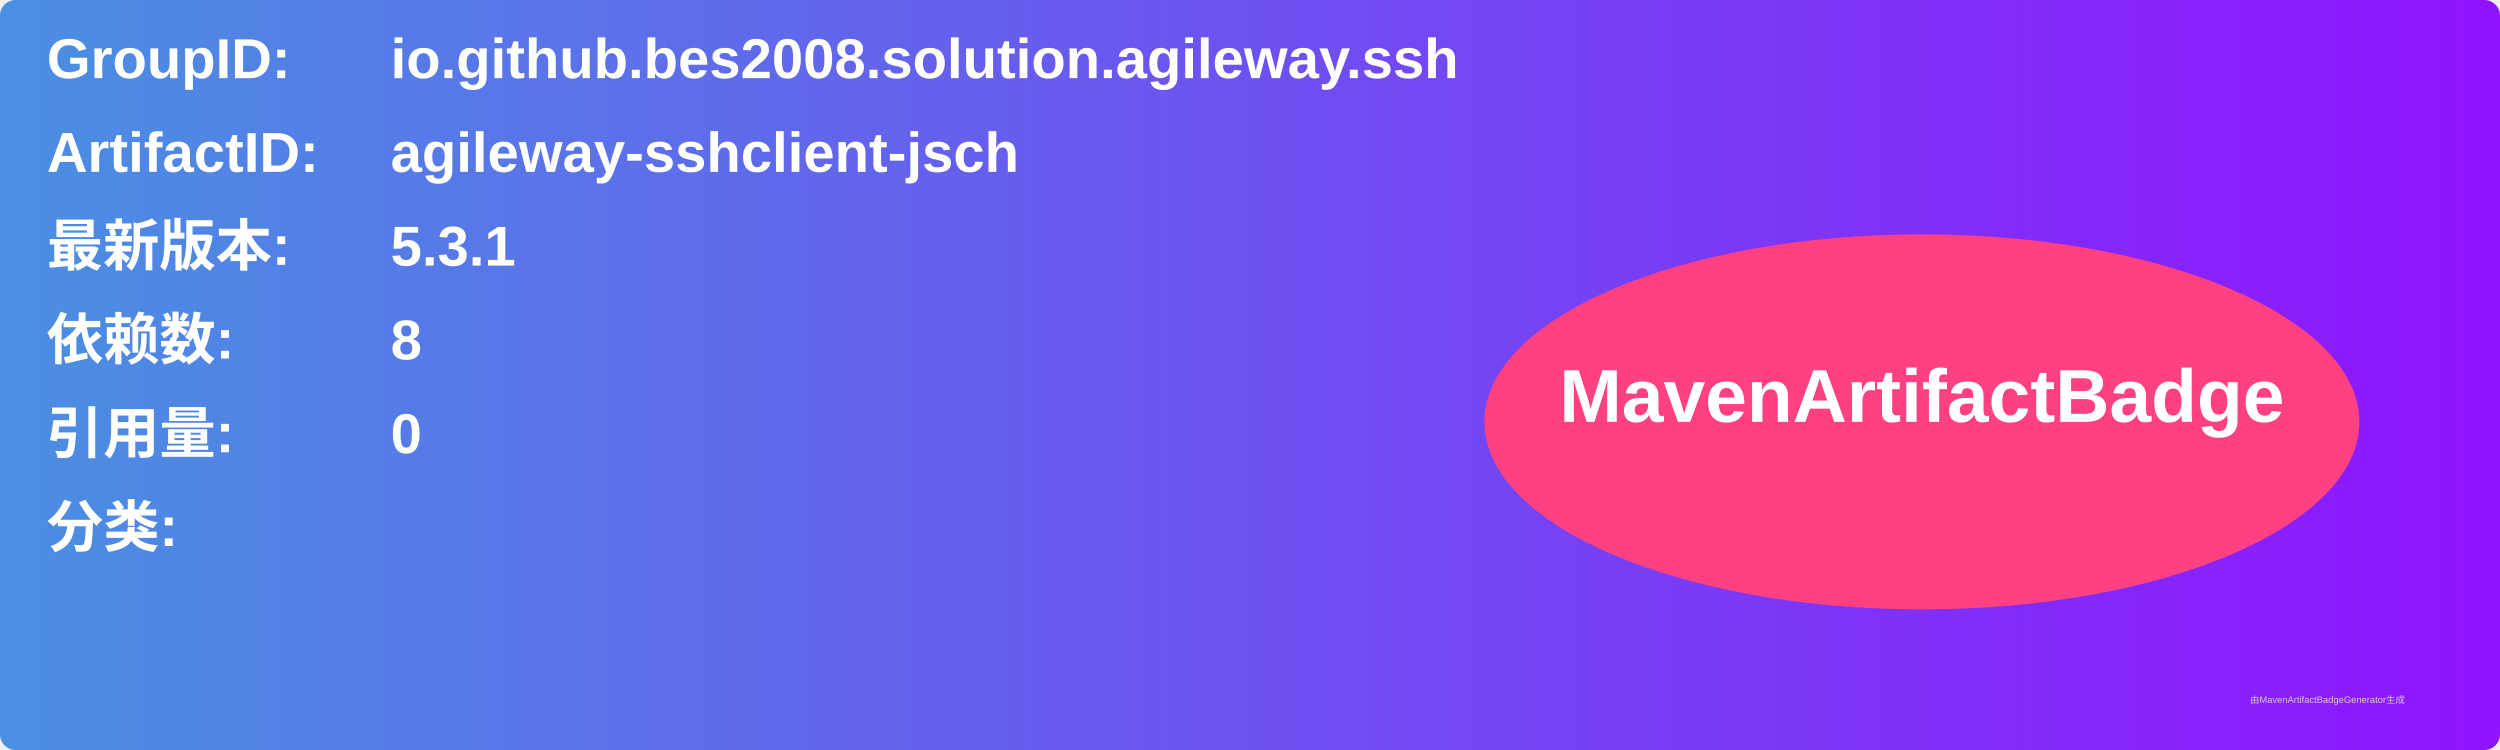
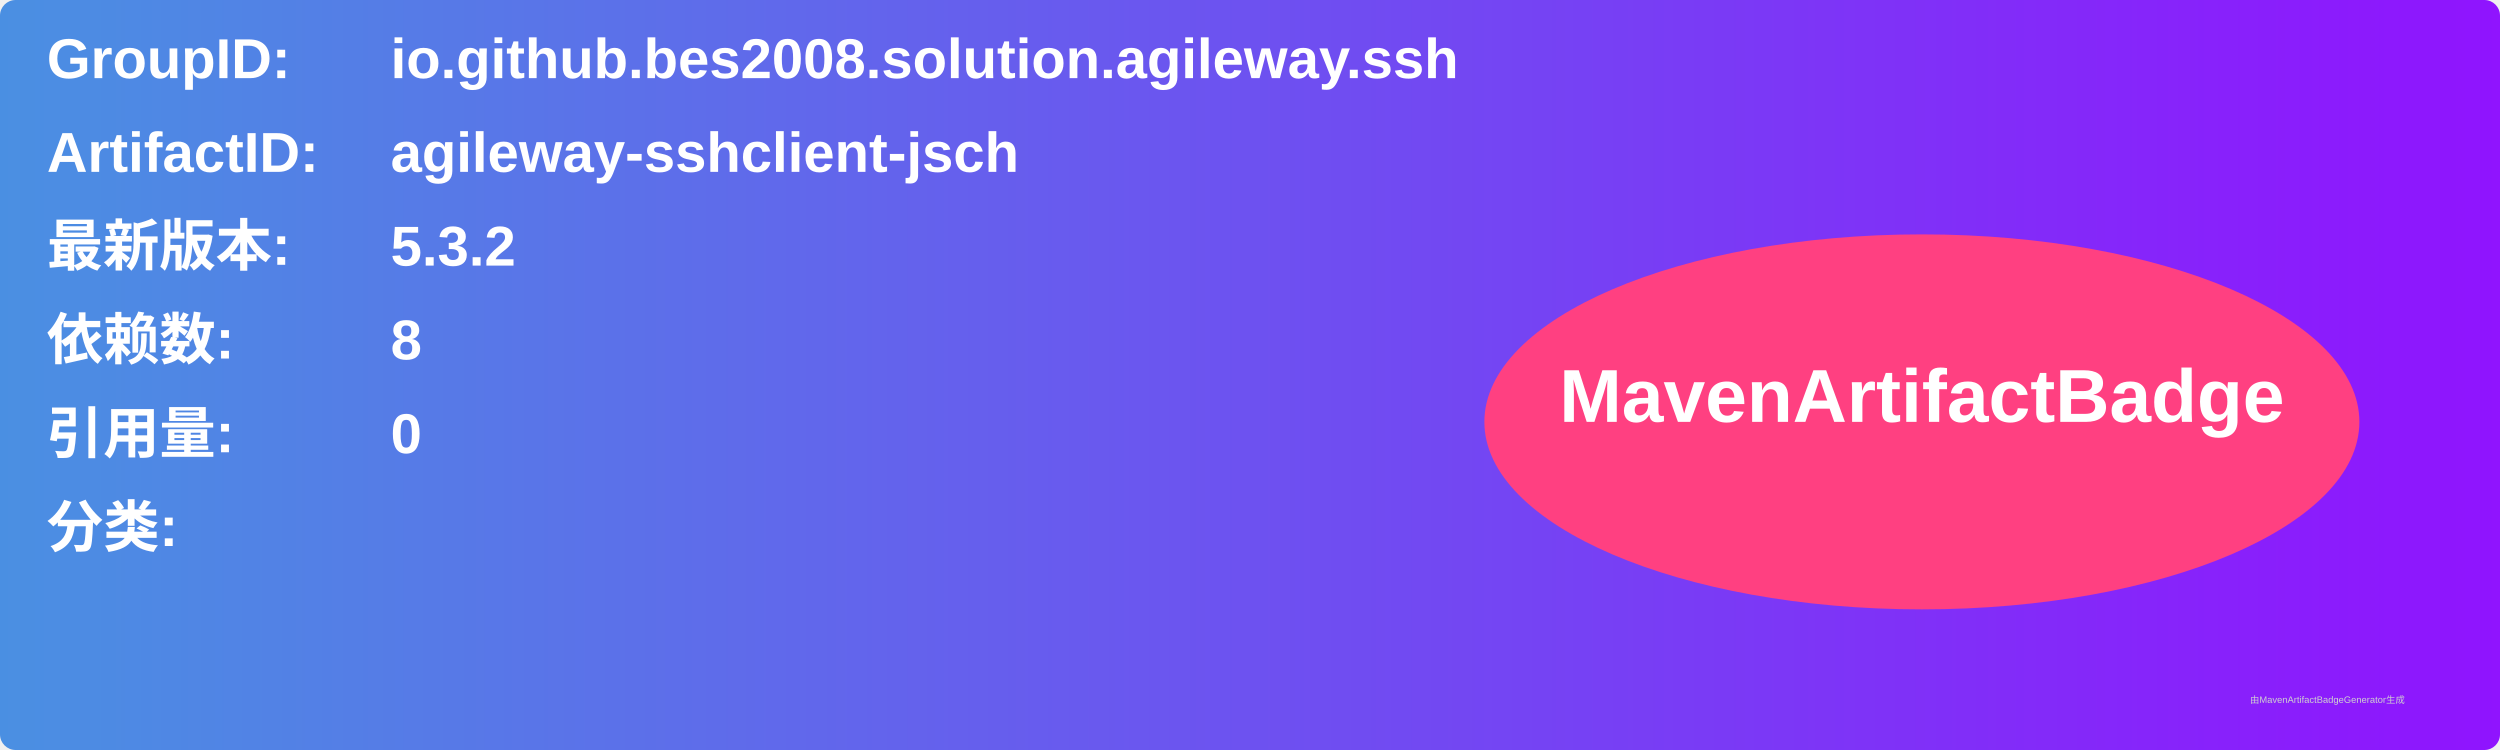
<svg xmlns="http://www.w3.org/2000/svg" width="800" height="240" viewBox="0 0 800 240">
  <linearGradient id="grad" x1="0%" y1="0%" x2="100%" y2="0%">
    <stop offset="0%" stop-color="#4a90e2" />
    <stop offset="100%" stop-color="#9013fe" />
  </linearGradient>
  <rect width="100%" height="100%" rx="5" ry="5" fill="url(#grad)" />
  <g transform="translate(15, 15)">
    <text x="0" y="10" font-family="Arial" font-size="18" fill="white" font-weight="bold" width="260">GroupID:</text>
    <text x="110" y="10" font-family="Arial" font-size="18" fill="white" font-weight="bold" width="460">io.github.bes2008.solution.agileway.ssh</text>
    <text x="0" y="40" font-family="Arial" font-size="18" fill="white" font-weight="bold" width="260">ArtifactID:</text>
    <text x="110" y="40" font-family="Arial" font-size="18" fill="white" font-weight="bold" width="460">agileway-sshclient-jsch</text>
    <text x="0" y="70" font-family="Arial" font-size="18" fill="white" font-weight="bold">最新版本:</text>
    <text x="110" y="70" font-family="Arial" font-size="18" fill="white" font-weight="bold">
-       <tspan font-weight="bold">5.3.1</tspan>
+       <tspan font-weight="bold">5.3.2</tspan>
    </text>
    <text x="0" y="100" font-family="Arial" font-size="18" fill="white" font-weight="bold">依赖数: </text>
    <text x="110" y="100" font-family="Arial" font-size="18" fill="white">
      <tspan font-weight="bold">8</tspan>
    </text>
    <text x="0" y="130" font-family="Arial" font-size="18" fill="white" font-weight="bold">引用量: </text>
    <text x="110" y="130" font-family="Arial" font-size="18" fill="white">
      <tspan font-weight="bold">0</tspan>
    </text>
    <text x="0" y="160" font-family="Arial" font-size="18" fill="white" font-weight="bold">分类:</text>
    <text x="10" y="190" font-family="Arial" font-size="10" fill="white">
      <tspan font-weight="bold" />
    </text>
    <ellipse cx="600" cy="120" rx="140" ry="60" fill="#ff4081" />
    <text x="600" y="120" text-anchor="middle" font-family="Arial" font-size="24" fill="white" font-weight="bold">MavenArtifactBadge</text>
  </g>
  <text x="720" y="225" font-family="Arial" font-size="3" fill="#d0d0d0">由MavenArtifactBadgeGenerator生成</text>
</svg>
